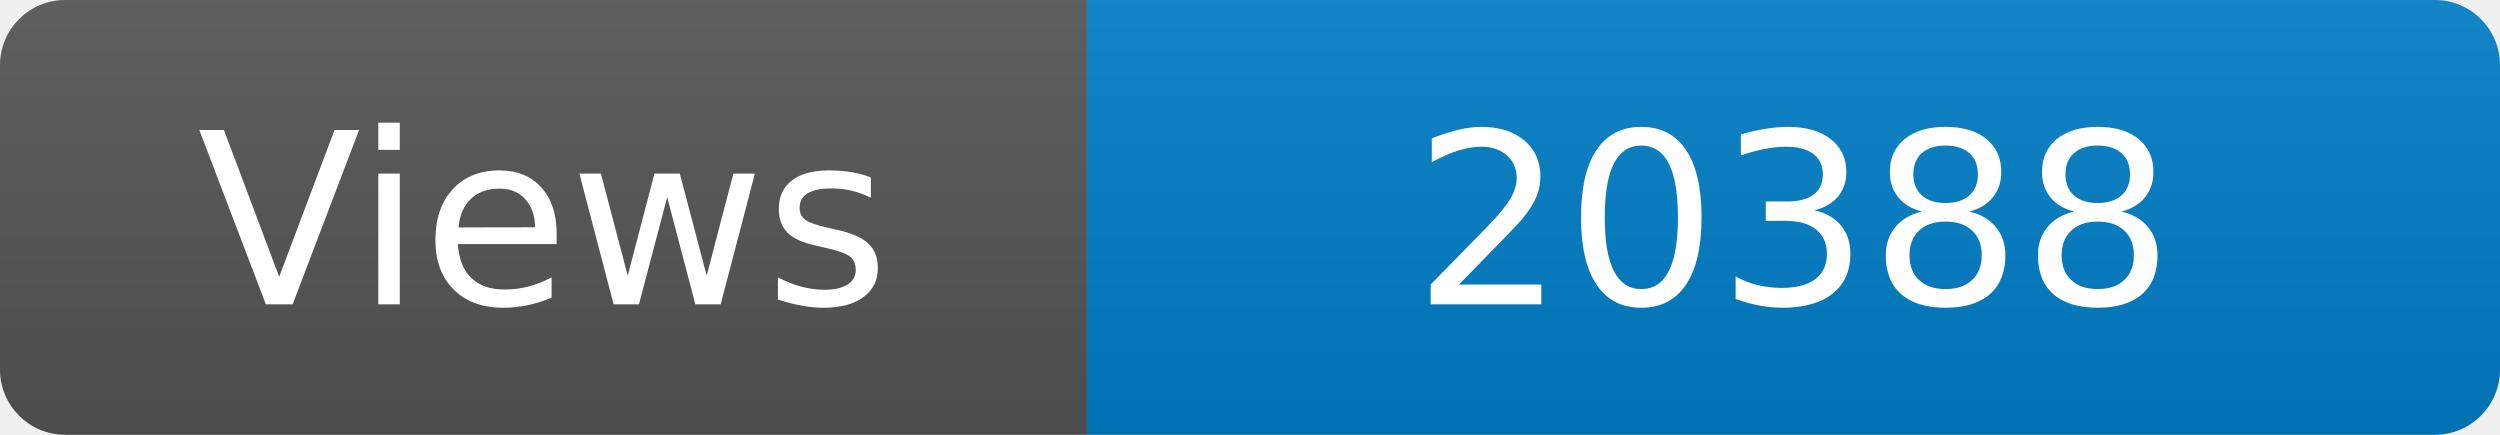
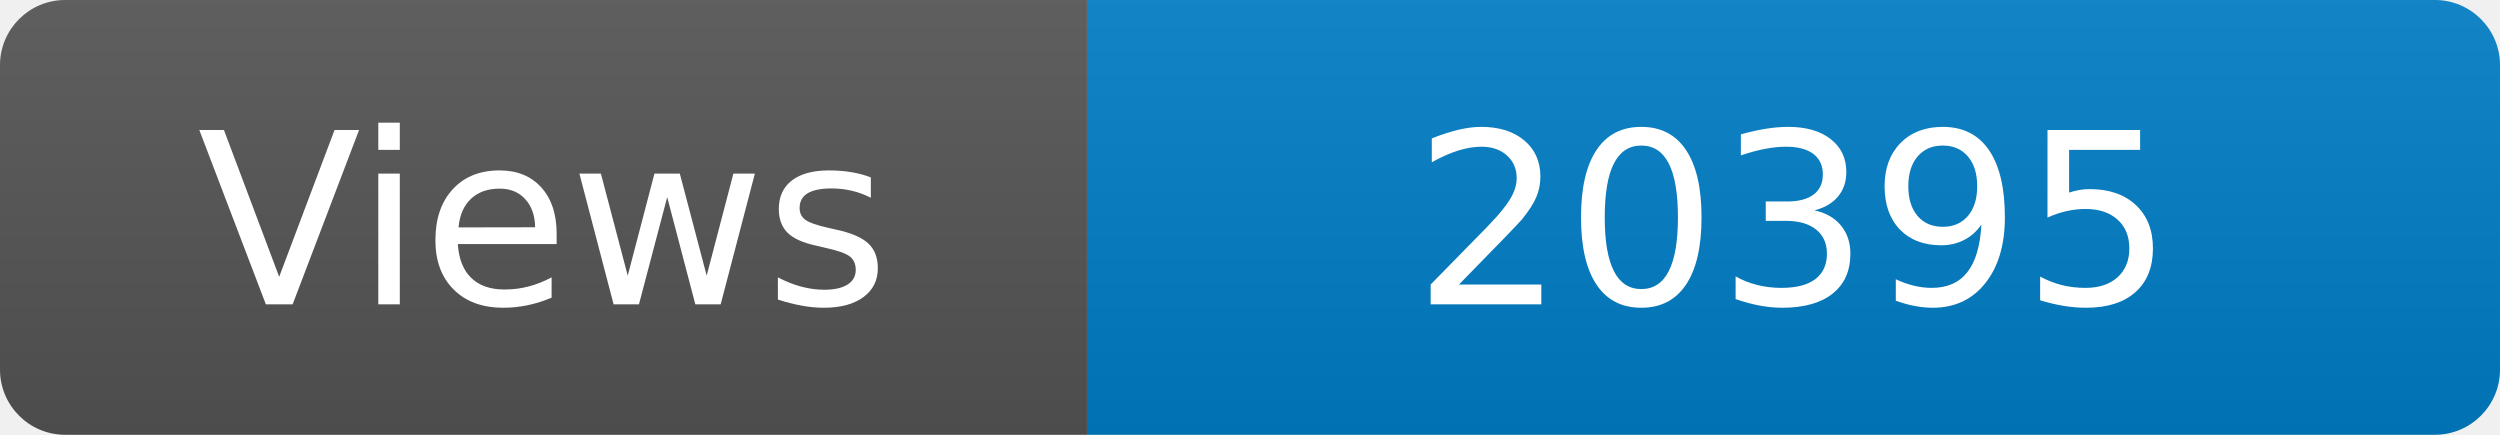
<svg xmlns="http://www.w3.org/2000/svg" width="115" height="20" role="img" aria-label="Maintained?: yes">
  <linearGradient id="s" x2="0" y2="100%">
    <stop offset="0" stop-color="#bbb" stop-opacity=".1" />
    <stop offset="1" stop-opacity=".1" />
  </linearGradient>
  <clipPath id="r">
    <rect width="115" height="20" rx="3" fill="#fff" />
  </clipPath>
  <g clip-path="url(#r)">
    <rect width="50" height="20" fill="#555" />
    <rect x="50" width="160" height="20" fill="#007ec6" />
    <rect width="115" height="20" fill="url(#s)" />
  </g>
  <g fill="#fff" text-anchor="middle" font-family="Verdana,Geneva,DejaVu Sans,sans-serif" font-size="110">
    <text x="250" y="140" transform="scale(.1)" fill="#fff">Views</text>
-     <text x="825" y="140" transform="scale(.1)" fill="#fff">20388</text>
+     <text x="825" y="140" transform="scale(.1)" fill="#fff">20395</text>
  </g>
</svg>
